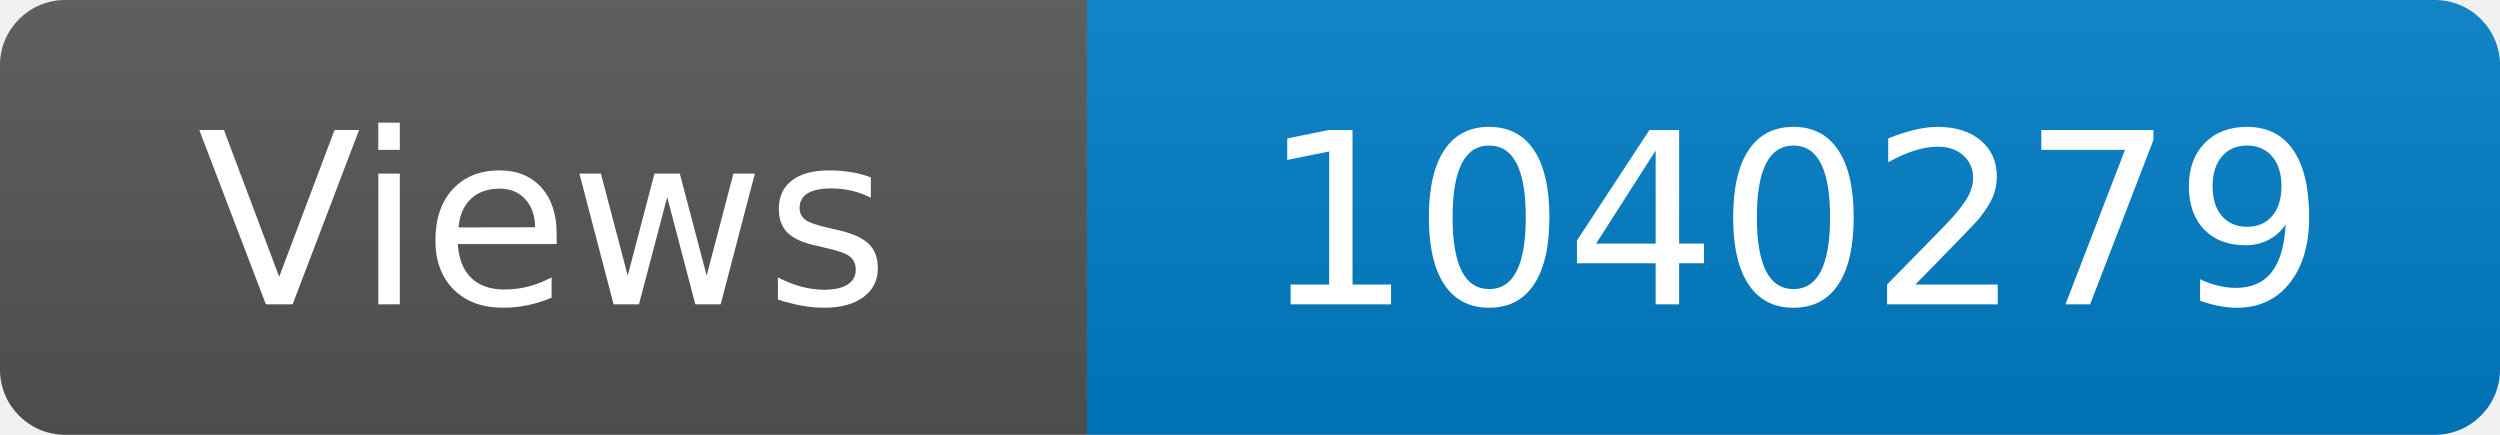
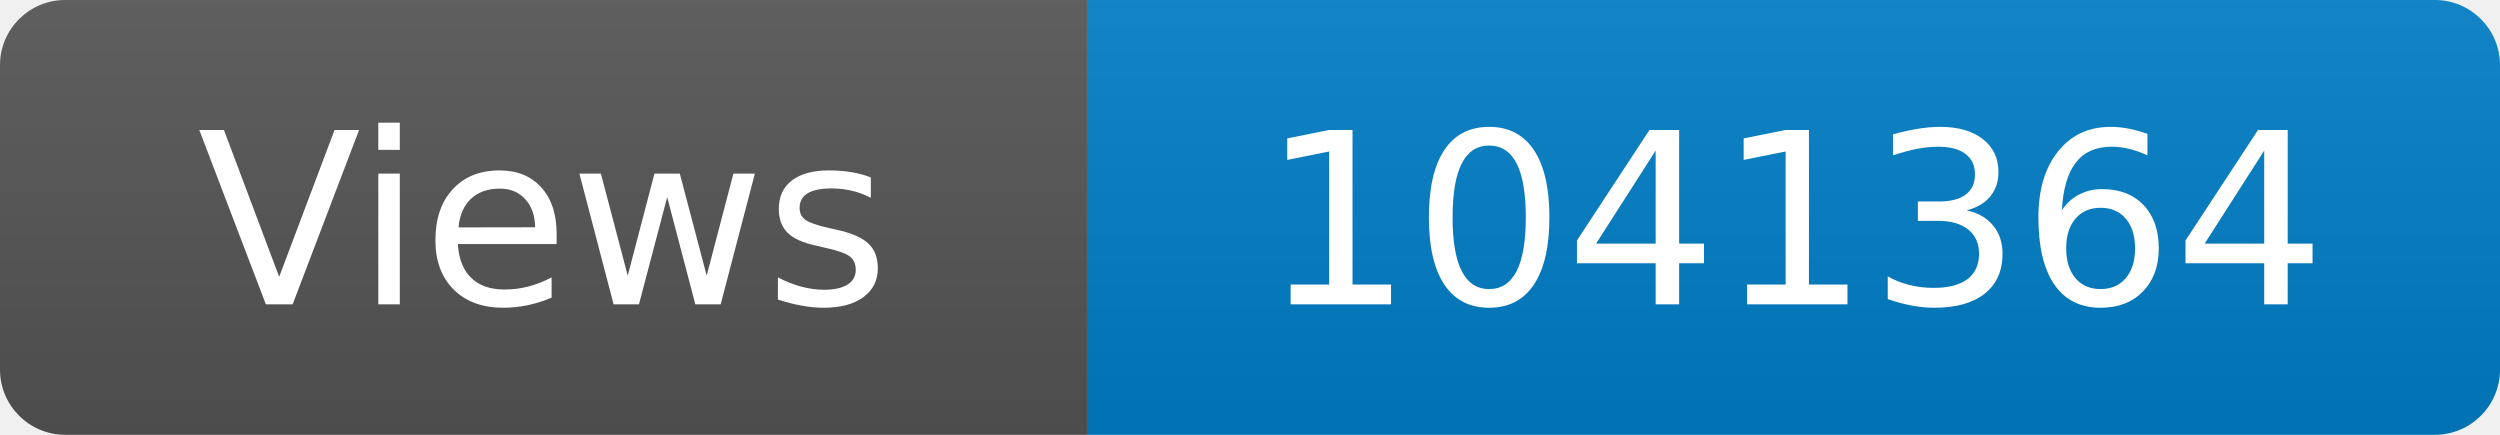
<svg xmlns="http://www.w3.org/2000/svg" width="115" height="20" role="img" aria-label="Maintained?: yes">
  <linearGradient id="s" x2="0" y2="100%">
    <stop offset="0" stop-color="#bbb" stop-opacity=".1" />
    <stop offset="1" stop-opacity=".1" />
  </linearGradient>
  <clipPath id="r">
    <rect width="115" height="20" rx="3" fill="#fff" />
  </clipPath>
  <g clip-path="url(#r)">
    <rect width="50" height="20" fill="#555" />
    <rect x="50" width="160" height="20" fill="#007ec6" />
    <rect width="115" height="20" fill="url(#s)" />
  </g>
  <g fill="#fff" text-anchor="middle" font-family="Verdana,Geneva,DejaVu Sans,sans-serif" font-size="110">
    <text x="250" y="140" transform="scale(.1)" fill="#fff">Views</text>
-     <text x="825" y="140" transform="scale(.1)" fill="#fff">1040279</text>
+     <text x="825" y="140" transform="scale(.1)" fill="#fff">1041364</text>
  </g>
</svg>
